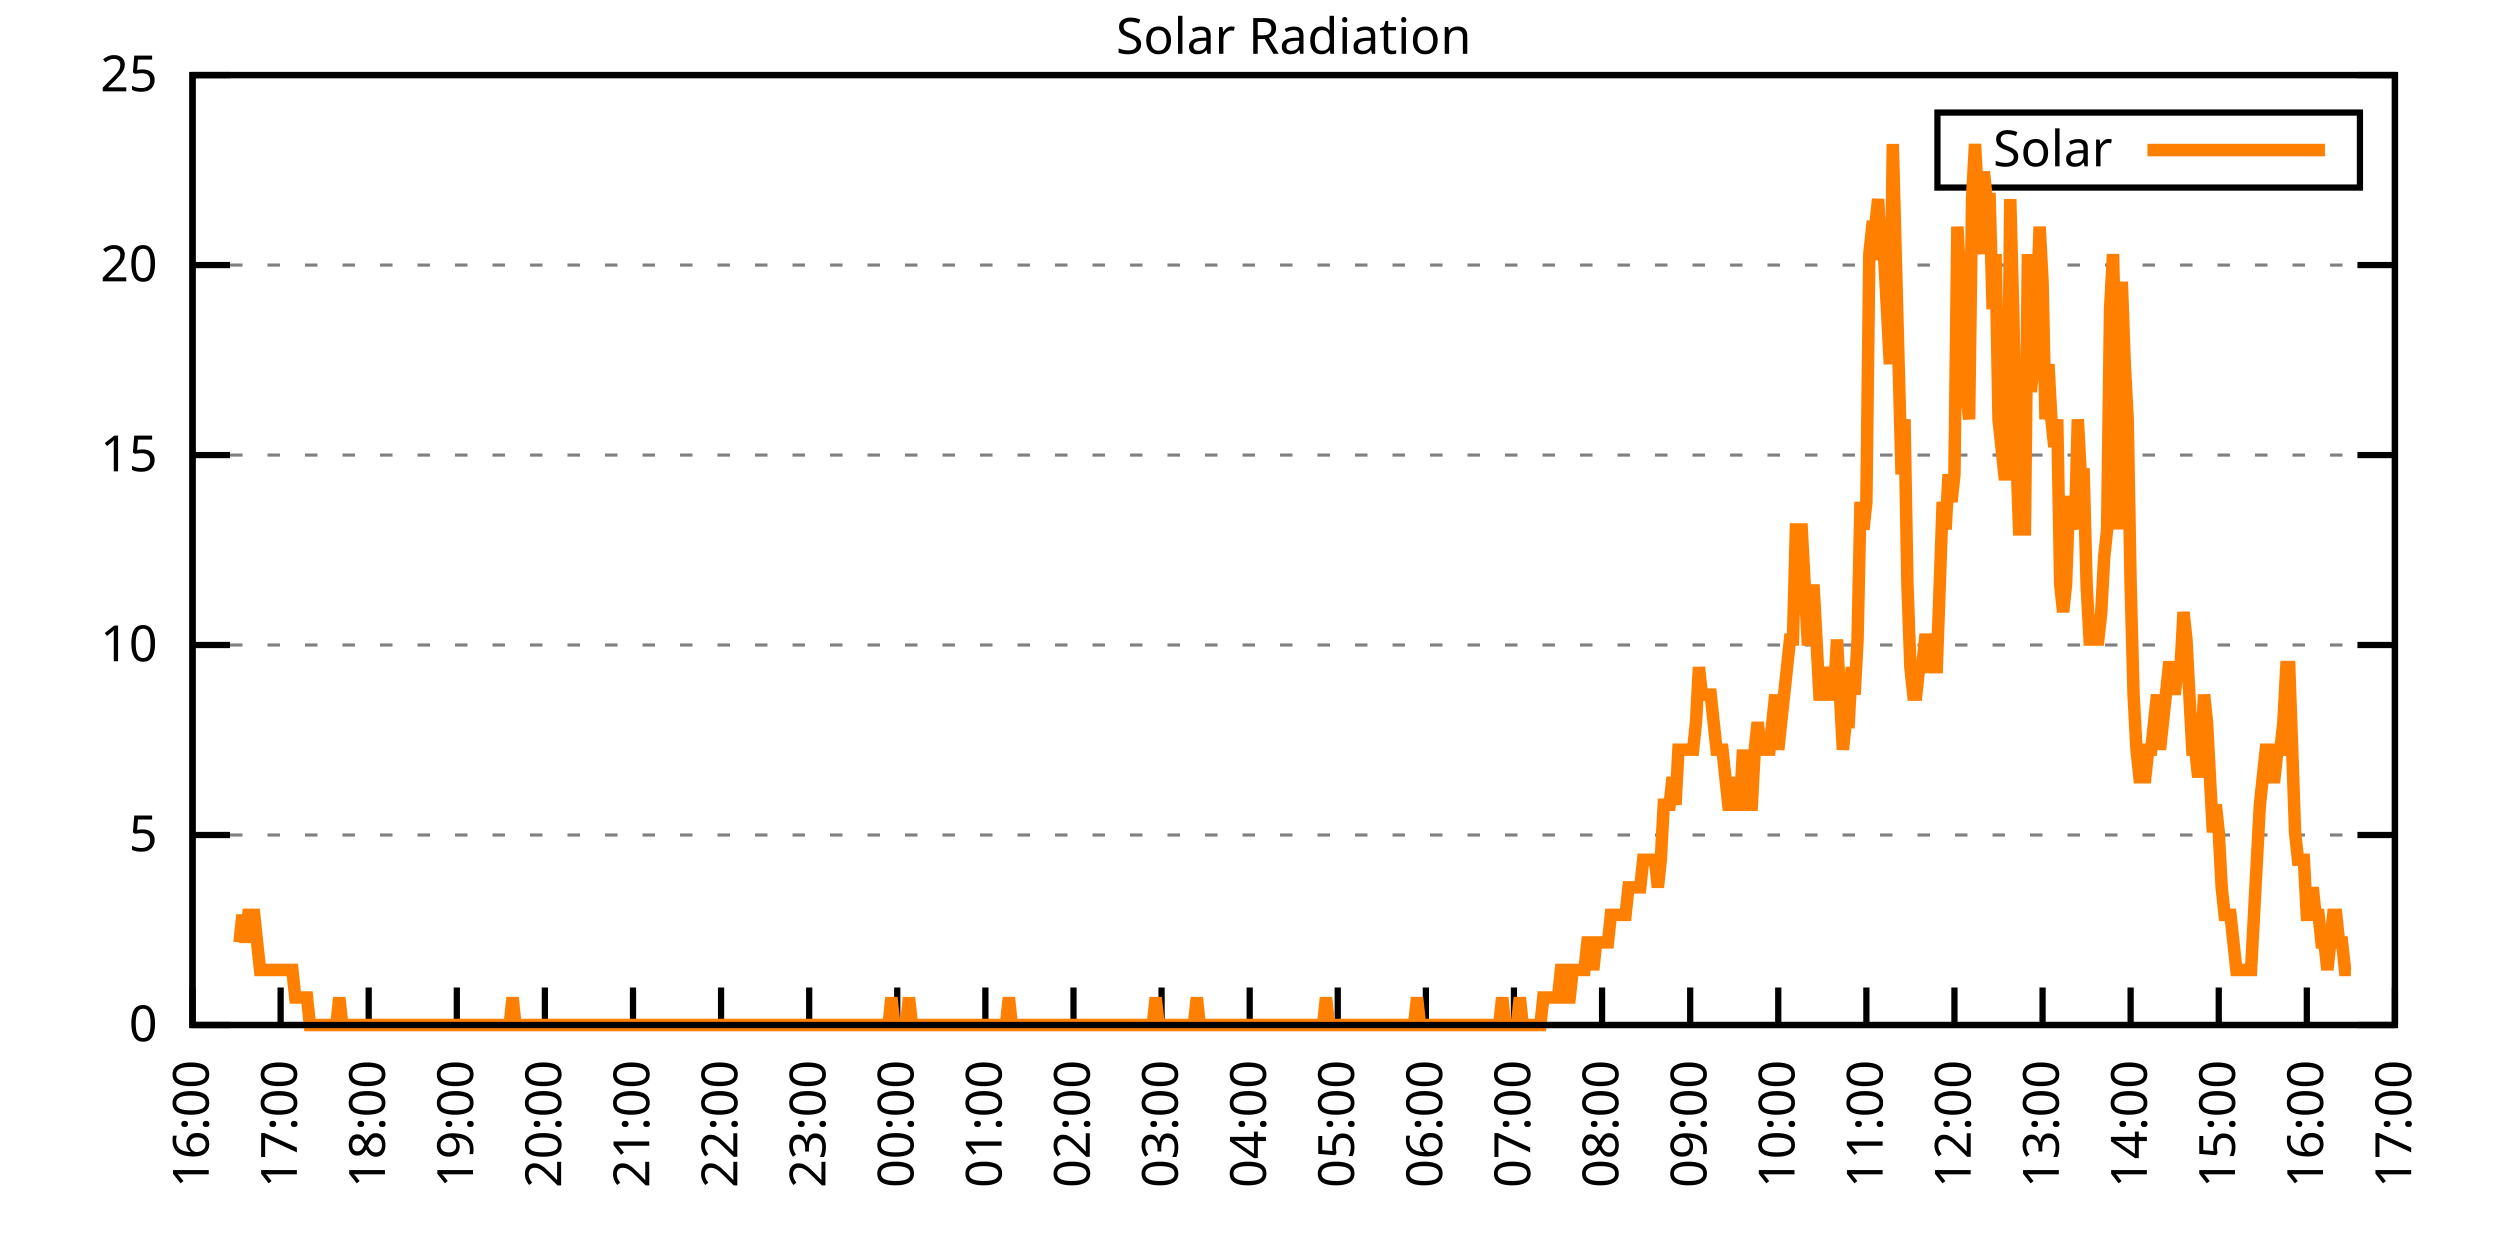
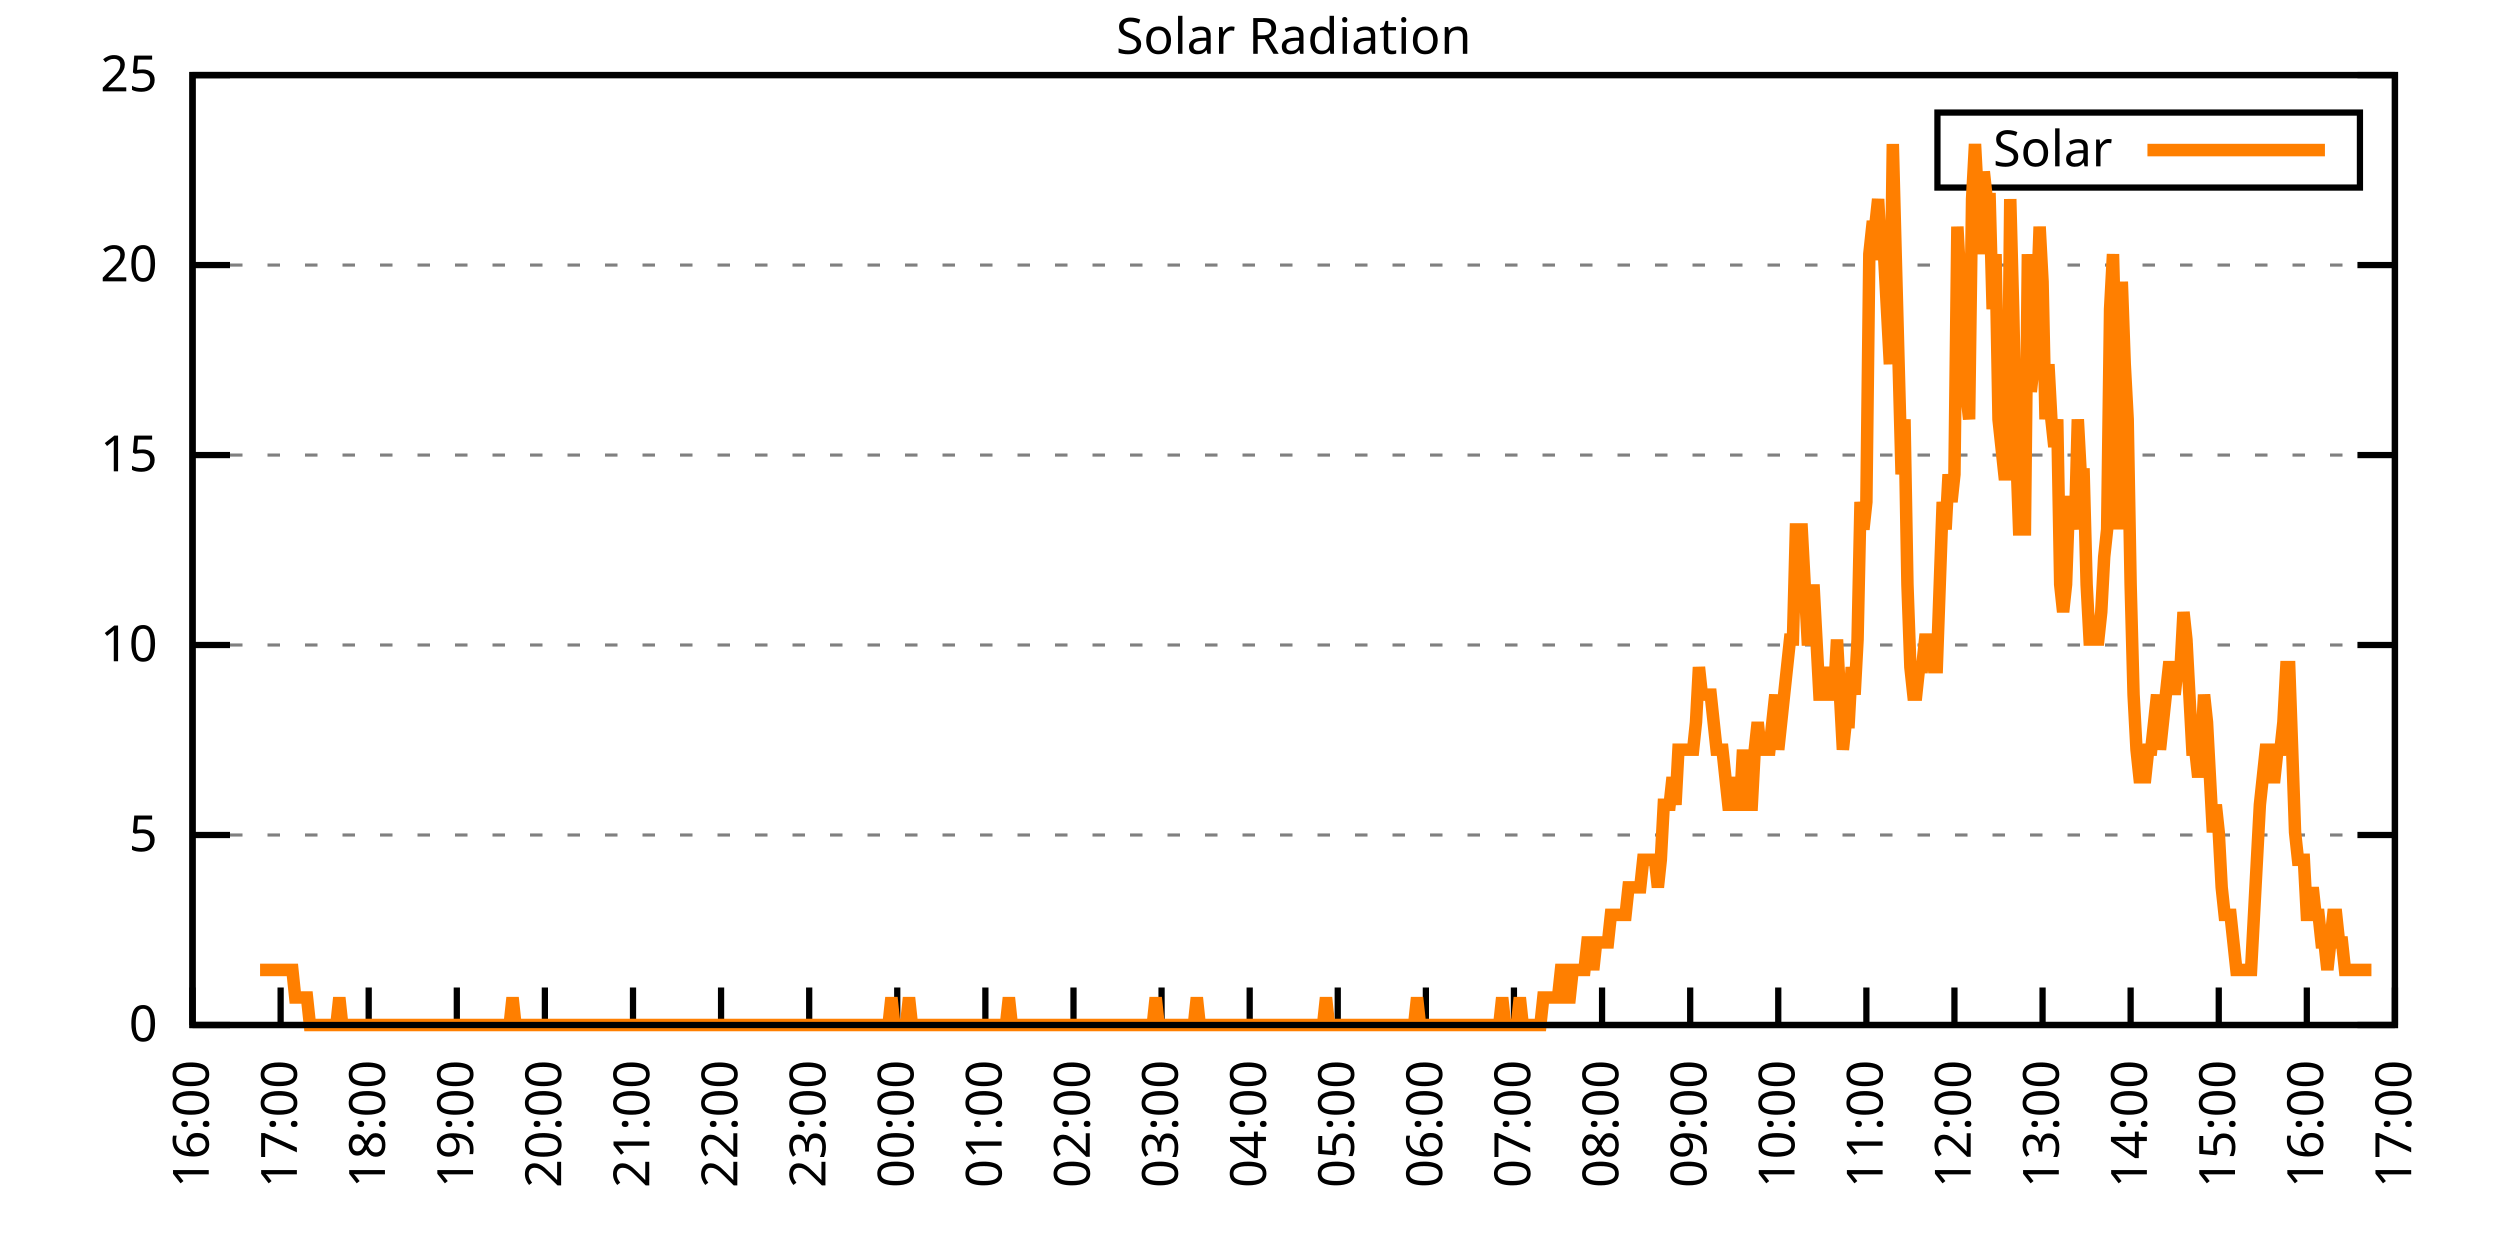
<svg xmlns="http://www.w3.org/2000/svg" xmlns:xlink="http://www.w3.org/1999/xlink" width="400" height="200" viewBox="0 0 400 200">
  <g id="gnuplot_canvas">
    <rect x="0" y="0" width="400" height="200" fill="none" />
    <defs>
      <circle id="gpDot" r="0.5" stroke-width="0.5" stroke="currentColor" />
      <path id="gpPt0" stroke-width="0.333" stroke="currentColor" d="M-1,0 h2 M0,-1 v2" />
      <path id="gpPt1" stroke-width="0.333" stroke="currentColor" d="M-1,-1 L1,1 M1,-1 L-1,1" />
      <path id="gpPt2" stroke-width="0.333" stroke="currentColor" d="M-1,0 L1,0 M0,-1 L0,1 M-1,-1 L1,1 M-1,1 L1,-1" />
      <rect id="gpPt3" stroke-width="0.333" stroke="currentColor" x="-1" y="-1" width="2" height="2" />
      <rect id="gpPt4" stroke-width="0.333" stroke="currentColor" fill="currentColor" x="-1" y="-1" width="2" height="2" />
      <circle id="gpPt5" stroke-width="0.333" stroke="currentColor" cx="0" cy="0" r="1" />
      <use xlink:href="#gpPt5" id="gpPt6" fill="currentColor" stroke="none" />
      <path id="gpPt7" stroke-width="0.333" stroke="currentColor" d="M0,-1.33 L-1.33,0.67 L1.33,0.67 z" />
      <use xlink:href="#gpPt7" id="gpPt8" fill="currentColor" stroke="none" />
      <use xlink:href="#gpPt7" id="gpPt9" stroke="currentColor" transform="rotate(180)" />
      <use xlink:href="#gpPt9" id="gpPt10" fill="currentColor" stroke="none" />
      <use xlink:href="#gpPt3" id="gpPt11" stroke="currentColor" transform="rotate(45)" />
      <use xlink:href="#gpPt11" id="gpPt12" fill="currentColor" stroke="none" />
      <path id="gpPt13" stroke-width="0.333" stroke="currentColor" d="M0,1.330 L1.265,0.411 L0.782,-1.067 L-0.782,-1.076 L-1.265,0.411 z" />
      <use xlink:href="#gpPt13" id="gpPt14" fill="currentColor" stroke="none" />
      <filter id="textbox" filterUnits="objectBoundingBox" x="0" y="0" height="1" width="1">
        <feFlood flood-color="white" flood-opacity="1" result="bgnd" />
        <feComposite in="SourceGraphic" in2="bgnd" operator="atop" />
      </filter>
      <filter id="greybox" filterUnits="objectBoundingBox" x="0" y="0" height="1" width="1">
        <feFlood flood-color="lightgrey" flood-opacity="1" result="grey" />
        <feComposite in="SourceGraphic" in2="grey" operator="atop" />
      </filter>
    </defs>
    <g fill="none" color="white" stroke="currentColor" stroke-width="1.00" stroke-linecap="butt" stroke-linejoin="miter">
</g>
    <g fill="none" color="black" stroke="currentColor" stroke-width="1.00" stroke-linecap="butt" stroke-linejoin="miter">
      <g stroke="none" shape-rendering="crispEdges">
        <polygon fill="rgb(255, 255, 255)" points="30.80,164.00 383.18,164.00 383.18,12.02 30.80,12.02 " />
      </g>
    </g>
    <g fill="none" color="black" stroke="currentColor" stroke-width="1.00" stroke-linecap="butt" stroke-linejoin="miter">
</g>
    <g fill="none" color="black" stroke="black" stroke-width="0.50" stroke-linecap="butt" stroke-linejoin="miter">
</g>
    <g fill="none" color="gray" stroke="currentColor" stroke-width="0.50" stroke-linecap="butt" stroke-linejoin="miter">
      <path stroke="gray" stroke-dasharray="2,4" class="gridline" d="M30.80,164.00 L383.19,164.00  " />
    </g>
    <g fill="none" color="gray" stroke="gray" stroke-width="1.00" stroke-linecap="butt" stroke-linejoin="miter">
</g>
    <g fill="none" color="black" stroke="currentColor" stroke-width="1.00" stroke-linecap="butt" stroke-linejoin="miter">
      <path stroke="black" d="M30.80,164.00 L36.80,164.00 M383.19,164.00 L377.19,164.00  " />
      <g transform="translate(25.20,166.60)" stroke="none" fill="black" font-family="Sans" font-size="8.00" text-anchor="end">
        <text>
          <tspan font-family="Sans"> 0</tspan>
        </text>
      </g>
    </g>
    <g fill="none" color="black" stroke="currentColor" stroke-width="1.00" stroke-linecap="butt" stroke-linejoin="miter">
</g>
    <g fill="none" color="black" stroke="black" stroke-width="0.50" stroke-linecap="butt" stroke-linejoin="miter">
</g>
    <g fill="none" color="gray" stroke="currentColor" stroke-width="0.50" stroke-linecap="butt" stroke-linejoin="miter">
      <path stroke="gray" stroke-dasharray="2,4" class="gridline" d="M30.80,133.60 L383.19,133.60  " />
    </g>
    <g fill="none" color="gray" stroke="gray" stroke-width="1.00" stroke-linecap="butt" stroke-linejoin="miter">
</g>
    <g fill="none" color="black" stroke="currentColor" stroke-width="1.00" stroke-linecap="butt" stroke-linejoin="miter">
      <path stroke="black" d="M30.80,133.60 L36.80,133.60 M383.19,133.60 L377.19,133.60  " />
      <g transform="translate(25.20,136.20)" stroke="none" fill="black" font-family="Sans" font-size="8.00" text-anchor="end">
        <text>
          <tspan font-family="Sans"> 5</tspan>
        </text>
      </g>
    </g>
    <g fill="none" color="black" stroke="currentColor" stroke-width="1.00" stroke-linecap="butt" stroke-linejoin="miter">
</g>
    <g fill="none" color="black" stroke="black" stroke-width="0.50" stroke-linecap="butt" stroke-linejoin="miter">
</g>
    <g fill="none" color="gray" stroke="currentColor" stroke-width="0.50" stroke-linecap="butt" stroke-linejoin="miter">
      <path stroke="gray" stroke-dasharray="2,4" class="gridline" d="M30.80,103.20 L383.19,103.20  " />
    </g>
    <g fill="none" color="gray" stroke="gray" stroke-width="1.00" stroke-linecap="butt" stroke-linejoin="miter">
</g>
    <g fill="none" color="black" stroke="currentColor" stroke-width="1.00" stroke-linecap="butt" stroke-linejoin="miter">
      <path stroke="black" d="M30.80,103.20 L36.80,103.20 M383.19,103.20 L377.19,103.20  " />
      <g transform="translate(25.20,105.80)" stroke="none" fill="black" font-family="Sans" font-size="8.00" text-anchor="end">
        <text>
          <tspan font-family="Sans"> 10</tspan>
        </text>
      </g>
    </g>
    <g fill="none" color="black" stroke="currentColor" stroke-width="1.00" stroke-linecap="butt" stroke-linejoin="miter">
</g>
    <g fill="none" color="black" stroke="black" stroke-width="0.50" stroke-linecap="butt" stroke-linejoin="miter">
</g>
    <g fill="none" color="gray" stroke="currentColor" stroke-width="0.50" stroke-linecap="butt" stroke-linejoin="miter">
      <path stroke="gray" stroke-dasharray="2,4" class="gridline" d="M30.80,72.81 L383.19,72.81  " />
    </g>
    <g fill="none" color="gray" stroke="gray" stroke-width="1.00" stroke-linecap="butt" stroke-linejoin="miter">
</g>
    <g fill="none" color="black" stroke="currentColor" stroke-width="1.00" stroke-linecap="butt" stroke-linejoin="miter">
      <path stroke="black" d="M30.80,72.81 L36.80,72.81 M383.19,72.81 L377.19,72.81  " />
      <g transform="translate(25.20,75.41)" stroke="none" fill="black" font-family="Sans" font-size="8.00" text-anchor="end">
        <text>
          <tspan font-family="Sans"> 15</tspan>
        </text>
      </g>
    </g>
    <g fill="none" color="black" stroke="currentColor" stroke-width="1.00" stroke-linecap="butt" stroke-linejoin="miter">
</g>
    <g fill="none" color="black" stroke="black" stroke-width="0.50" stroke-linecap="butt" stroke-linejoin="miter">
</g>
    <g fill="none" color="gray" stroke="currentColor" stroke-width="0.50" stroke-linecap="butt" stroke-linejoin="miter">
      <path stroke="gray" stroke-dasharray="2,4" class="gridline" d="M30.80,42.41 L383.19,42.41  " />
    </g>
    <g fill="none" color="gray" stroke="gray" stroke-width="1.00" stroke-linecap="butt" stroke-linejoin="miter">
</g>
    <g fill="none" color="black" stroke="currentColor" stroke-width="1.00" stroke-linecap="butt" stroke-linejoin="miter">
      <path stroke="black" d="M30.80,42.41 L36.80,42.41 M383.19,42.41 L377.19,42.41  " />
      <g transform="translate(25.20,45.01)" stroke="none" fill="black" font-family="Sans" font-size="8.00" text-anchor="end">
        <text>
          <tspan font-family="Sans"> 20</tspan>
        </text>
      </g>
    </g>
    <g fill="none" color="black" stroke="currentColor" stroke-width="1.00" stroke-linecap="butt" stroke-linejoin="miter">
</g>
    <g fill="none" color="black" stroke="black" stroke-width="0.50" stroke-linecap="butt" stroke-linejoin="miter">
</g>
    <g fill="none" color="gray" stroke="currentColor" stroke-width="0.50" stroke-linecap="butt" stroke-linejoin="miter">
      <path stroke="gray" stroke-dasharray="2,4" class="gridline" d="M30.80,12.01 L383.19,12.01  " />
    </g>
    <g fill="none" color="gray" stroke="gray" stroke-width="1.00" stroke-linecap="butt" stroke-linejoin="miter">
</g>
    <g fill="none" color="black" stroke="currentColor" stroke-width="1.00" stroke-linecap="butt" stroke-linejoin="miter">
      <path stroke="black" d="M30.80,12.01 L36.80,12.01 M383.19,12.01 L377.19,12.01  " />
      <g transform="translate(25.20,14.61)" stroke="none" fill="black" font-family="Sans" font-size="8.00" text-anchor="end">
        <text>
          <tspan font-family="Sans"> 25</tspan>
        </text>
      </g>
    </g>
    <g fill="none" color="black" stroke="currentColor" stroke-width="1.00" stroke-linecap="butt" stroke-linejoin="miter">
      <path stroke="black" d="M30.80,164.00 L30.80,158.00  " />
      <g transform="translate(33.40,169.60) rotate(270.00)" stroke="none" fill="black" font-family="Sans" font-size="8.00" text-anchor="end">
        <text>
          <tspan font-family="Sans">16:00</tspan>
        </text>
      </g>
    </g>
    <g fill="none" color="black" stroke="currentColor" stroke-width="1.00" stroke-linecap="butt" stroke-linejoin="miter">
      <path stroke="black" d="M44.90,164.00 L44.90,158.00  " />
      <g transform="translate(47.50,169.60) rotate(270.00)" stroke="none" fill="black" font-family="Sans" font-size="8.00" text-anchor="end">
        <text>
          <tspan font-family="Sans">17:00</tspan>
        </text>
      </g>
    </g>
    <g fill="none" color="black" stroke="currentColor" stroke-width="1.00" stroke-linecap="butt" stroke-linejoin="miter">
      <path stroke="black" d="M58.99,164.00 L58.99,158.00  " />
      <g transform="translate(61.59,169.60) rotate(270.00)" stroke="none" fill="black" font-family="Sans" font-size="8.00" text-anchor="end">
        <text>
          <tspan font-family="Sans">18:00</tspan>
        </text>
      </g>
    </g>
    <g fill="none" color="black" stroke="currentColor" stroke-width="1.00" stroke-linecap="butt" stroke-linejoin="miter">
      <path stroke="black" d="M73.09,164.00 L73.09,158.00  " />
      <g transform="translate(75.69,169.60) rotate(270.00)" stroke="none" fill="black" font-family="Sans" font-size="8.00" text-anchor="end">
        <text>
          <tspan font-family="Sans">19:00</tspan>
        </text>
      </g>
    </g>
    <g fill="none" color="black" stroke="currentColor" stroke-width="1.00" stroke-linecap="butt" stroke-linejoin="miter">
      <path stroke="black" d="M87.18,164.00 L87.18,158.00  " />
      <g transform="translate(89.78,169.60) rotate(270.00)" stroke="none" fill="black" font-family="Sans" font-size="8.00" text-anchor="end">
        <text>
          <tspan font-family="Sans">20:00</tspan>
        </text>
      </g>
    </g>
    <g fill="none" color="black" stroke="currentColor" stroke-width="1.00" stroke-linecap="butt" stroke-linejoin="miter">
      <path stroke="black" d="M101.28,164.00 L101.28,158.00  " />
      <g transform="translate(103.88,169.60) rotate(270.00)" stroke="none" fill="black" font-family="Sans" font-size="8.00" text-anchor="end">
        <text>
          <tspan font-family="Sans">21:00</tspan>
        </text>
      </g>
    </g>
    <g fill="none" color="black" stroke="currentColor" stroke-width="1.00" stroke-linecap="butt" stroke-linejoin="miter">
      <path stroke="black" d="M115.37,164.00 L115.37,158.00  " />
      <g transform="translate(117.97,169.60) rotate(270.00)" stroke="none" fill="black" font-family="Sans" font-size="8.00" text-anchor="end">
        <text>
          <tspan font-family="Sans">22:00</tspan>
        </text>
      </g>
    </g>
    <g fill="none" color="black" stroke="currentColor" stroke-width="1.00" stroke-linecap="butt" stroke-linejoin="miter">
      <path stroke="black" d="M129.47,164.00 L129.47,158.00  " />
      <g transform="translate(132.07,169.60) rotate(270.00)" stroke="none" fill="black" font-family="Sans" font-size="8.00" text-anchor="end">
        <text>
          <tspan font-family="Sans">23:00</tspan>
        </text>
      </g>
    </g>
    <g fill="none" color="black" stroke="currentColor" stroke-width="1.00" stroke-linecap="butt" stroke-linejoin="miter">
      <path stroke="black" d="M143.56,164.00 L143.56,158.00  " />
      <g transform="translate(146.16,169.60) rotate(270.00)" stroke="none" fill="black" font-family="Sans" font-size="8.00" text-anchor="end">
        <text>
          <tspan font-family="Sans">00:00</tspan>
        </text>
      </g>
    </g>
    <g fill="none" color="black" stroke="currentColor" stroke-width="1.00" stroke-linecap="butt" stroke-linejoin="miter">
      <path stroke="black" d="M157.66,164.00 L157.66,158.00  " />
      <g transform="translate(160.26,169.60) rotate(270.00)" stroke="none" fill="black" font-family="Sans" font-size="8.00" text-anchor="end">
        <text>
          <tspan font-family="Sans">01:00</tspan>
        </text>
      </g>
    </g>
    <g fill="none" color="black" stroke="currentColor" stroke-width="1.00" stroke-linecap="butt" stroke-linejoin="miter">
      <path stroke="black" d="M171.76,164.00 L171.76,158.00  " />
      <g transform="translate(174.36,169.60) rotate(270.00)" stroke="none" fill="black" font-family="Sans" font-size="8.00" text-anchor="end">
        <text>
          <tspan font-family="Sans">02:00</tspan>
        </text>
      </g>
    </g>
    <g fill="none" color="black" stroke="currentColor" stroke-width="1.00" stroke-linecap="butt" stroke-linejoin="miter">
      <path stroke="black" d="M185.85,164.00 L185.85,158.00  " />
      <g transform="translate(188.45,169.60) rotate(270.00)" stroke="none" fill="black" font-family="Sans" font-size="8.00" text-anchor="end">
        <text>
          <tspan font-family="Sans">03:00</tspan>
        </text>
      </g>
    </g>
    <g fill="none" color="black" stroke="currentColor" stroke-width="1.00" stroke-linecap="butt" stroke-linejoin="miter">
      <path stroke="black" d="M199.95,164.00 L199.95,158.00  " />
      <g transform="translate(202.55,169.60) rotate(270.00)" stroke="none" fill="black" font-family="Sans" font-size="8.00" text-anchor="end">
        <text>
          <tspan font-family="Sans">04:00</tspan>
        </text>
      </g>
    </g>
    <g fill="none" color="black" stroke="currentColor" stroke-width="1.00" stroke-linecap="butt" stroke-linejoin="miter">
      <path stroke="black" d="M214.04,164.00 L214.04,158.00  " />
      <g transform="translate(216.64,169.60) rotate(270.00)" stroke="none" fill="black" font-family="Sans" font-size="8.00" text-anchor="end">
        <text>
          <tspan font-family="Sans">05:00</tspan>
        </text>
      </g>
    </g>
    <g fill="none" color="black" stroke="currentColor" stroke-width="1.00" stroke-linecap="butt" stroke-linejoin="miter">
      <path stroke="black" d="M228.14,164.00 L228.14,158.00  " />
      <g transform="translate(230.74,169.60) rotate(270.00)" stroke="none" fill="black" font-family="Sans" font-size="8.00" text-anchor="end">
        <text>
          <tspan font-family="Sans">06:00</tspan>
        </text>
      </g>
    </g>
    <g fill="none" color="black" stroke="currentColor" stroke-width="1.00" stroke-linecap="butt" stroke-linejoin="miter">
      <path stroke="black" d="M242.23,164.00 L242.23,158.00  " />
      <g transform="translate(244.83,169.60) rotate(270.00)" stroke="none" fill="black" font-family="Sans" font-size="8.00" text-anchor="end">
        <text>
          <tspan font-family="Sans">07:00</tspan>
        </text>
      </g>
    </g>
    <g fill="none" color="black" stroke="currentColor" stroke-width="1.00" stroke-linecap="butt" stroke-linejoin="miter">
      <path stroke="black" d="M256.33,164.00 L256.33,158.00  " />
      <g transform="translate(258.93,169.60) rotate(270.00)" stroke="none" fill="black" font-family="Sans" font-size="8.00" text-anchor="end">
        <text>
          <tspan font-family="Sans">08:00</tspan>
        </text>
      </g>
    </g>
    <g fill="none" color="black" stroke="currentColor" stroke-width="1.00" stroke-linecap="butt" stroke-linejoin="miter">
      <path stroke="black" d="M270.43,164.00 L270.43,158.00  " />
      <g transform="translate(273.03,169.60) rotate(270.00)" stroke="none" fill="black" font-family="Sans" font-size="8.00" text-anchor="end">
        <text>
          <tspan font-family="Sans">09:00</tspan>
        </text>
      </g>
    </g>
    <g fill="none" color="black" stroke="currentColor" stroke-width="1.00" stroke-linecap="butt" stroke-linejoin="miter">
      <path stroke="black" d="M284.52,164.00 L284.52,158.00  " />
      <g transform="translate(287.12,169.60) rotate(270.00)" stroke="none" fill="black" font-family="Sans" font-size="8.00" text-anchor="end">
        <text>
          <tspan font-family="Sans">10:00</tspan>
        </text>
      </g>
    </g>
    <g fill="none" color="black" stroke="currentColor" stroke-width="1.00" stroke-linecap="butt" stroke-linejoin="miter">
      <path stroke="black" d="M298.62,164.00 L298.62,158.00  " />
      <g transform="translate(301.22,169.60) rotate(270.00)" stroke="none" fill="black" font-family="Sans" font-size="8.00" text-anchor="end">
        <text>
          <tspan font-family="Sans">11:00</tspan>
        </text>
      </g>
    </g>
    <g fill="none" color="black" stroke="currentColor" stroke-width="1.00" stroke-linecap="butt" stroke-linejoin="miter">
      <path stroke="black" d="M312.71,164.00 L312.71,158.00  " />
      <g transform="translate(315.31,169.60) rotate(270.00)" stroke="none" fill="black" font-family="Sans" font-size="8.00" text-anchor="end">
        <text>
          <tspan font-family="Sans">12:00</tspan>
        </text>
      </g>
    </g>
    <g fill="none" color="black" stroke="currentColor" stroke-width="1.00" stroke-linecap="butt" stroke-linejoin="miter">
      <path stroke="black" d="M326.81,164.00 L326.81,158.00  " />
      <g transform="translate(329.41,169.60) rotate(270.00)" stroke="none" fill="black" font-family="Sans" font-size="8.00" text-anchor="end">
        <text>
          <tspan font-family="Sans">13:00</tspan>
        </text>
      </g>
    </g>
    <g fill="none" color="black" stroke="currentColor" stroke-width="1.00" stroke-linecap="butt" stroke-linejoin="miter">
      <path stroke="black" d="M340.90,164.00 L340.90,158.00  " />
      <g transform="translate(343.50,169.60) rotate(270.00)" stroke="none" fill="black" font-family="Sans" font-size="8.00" text-anchor="end">
        <text>
          <tspan font-family="Sans">14:00</tspan>
        </text>
      </g>
    </g>
    <g fill="none" color="black" stroke="currentColor" stroke-width="1.00" stroke-linecap="butt" stroke-linejoin="miter">
      <path stroke="black" d="M355.00,164.00 L355.00,158.00  " />
      <g transform="translate(357.60,169.60) rotate(270.00)" stroke="none" fill="black" font-family="Sans" font-size="8.00" text-anchor="end">
        <text>
          <tspan font-family="Sans">15:00</tspan>
        </text>
      </g>
    </g>
    <g fill="none" color="black" stroke="currentColor" stroke-width="1.00" stroke-linecap="butt" stroke-linejoin="miter">
      <path stroke="black" d="M369.09,164.00 L369.09,158.00  " />
      <g transform="translate(371.69,169.60) rotate(270.00)" stroke="none" fill="black" font-family="Sans" font-size="8.00" text-anchor="end">
        <text>
          <tspan font-family="Sans">16:00</tspan>
        </text>
      </g>
    </g>
    <g fill="none" color="black" stroke="currentColor" stroke-width="1.00" stroke-linecap="butt" stroke-linejoin="miter">
      <path stroke="black" d="M383.19,164.00 L383.19,158.00  " />
      <g transform="translate(385.79,169.60) rotate(270.00)" stroke="none" fill="black" font-family="Sans" font-size="8.00" text-anchor="end">
        <text>
          <tspan font-family="Sans">17:00</tspan>
        </text>
      </g>
    </g>
    <g fill="none" color="black" stroke="currentColor" stroke-width="1.00" stroke-linecap="butt" stroke-linejoin="miter">
</g>
    <g fill="none" color="black" stroke="currentColor" stroke-width="1.00" stroke-linecap="butt" stroke-linejoin="miter">
      <path stroke="black" d="M30.80,12.01 L30.80,164.00 L383.19,164.00 L383.19,12.01 L30.80,12.01 Z  " />
    </g>
    <g fill="none" color="black" stroke="currentColor" stroke-width="1.00" stroke-linecap="butt" stroke-linejoin="miter">
</g>
    <g fill="none" color="black" stroke="currentColor" stroke-width="1.00" stroke-linecap="butt" stroke-linejoin="miter">
      <path stroke="black" d="M309.99,30.01 L309.99,18.01 L377.59,18.01 L377.59,30.01 L309.99,30.01 Z  " />
    </g>
    <g id="Solar_Radiation_plot_1">
      <g fill="none" color="white" stroke="black" stroke-width="2.00" stroke-linecap="butt" stroke-linejoin="miter">
</g>
      <g fill="none" color="black" stroke="currentColor" stroke-width="2.00" stroke-linecap="butt" stroke-linejoin="miter">
        <g transform="translate(337.99,26.61)" stroke="none" fill="black" font-family="Sans" font-size="8.00" text-anchor="end">
          <text>
            <tspan font-family="Sans">Solar</tspan>
          </text>
        </g>
      </g>
      <g fill="none" color="black" stroke="currentColor" stroke-width="2.00" stroke-linecap="butt" stroke-linejoin="miter">
-         <path stroke="rgb(255, 127,   0)" d="M343.59,24.01 L371.99,24.01 M38.32,150.79 L38.79,146.38 L39.26,150.79 L39.73,146.38 L40.20,146.38 L40.67,146.38   L41.14,150.79 L41.61,155.19 L42.08,155.19 L42.55,155.19 L43.02,155.19 L43.49,155.19 L43.96,155.19 L44.43,155.19   L44.90,155.19 L45.37,155.19 L45.84,155.19 L46.31,155.19 L46.78,155.19 L47.24,159.60 L47.71,159.60 L48.18,159.60   L48.65,159.60 L49.12,159.60 L49.59,164.00 L50.06,164.00 L50.53,164.00 L51.00,164.00 L51.47,164.00 L51.94,164.00   L52.41,164.00 L52.88,164.00 L53.35,164.00 L53.82,164.00 L54.29,159.60 L54.76,164.00 L55.23,164.00 L55.70,164.00   L56.17,164.00 L56.64,164.00 L57.11,164.00 L57.58,164.00 L58.05,164.00 L58.52,164.00 L58.99,164.00 L59.46,164.00   L59.93,164.00 L60.40,164.00 L60.87,164.00 L61.34,164.00 L61.81,164.00 L62.28,164.00 L62.75,164.00 L63.22,164.00   L63.69,164.00 L64.16,164.00 L64.63,164.00 L65.10,164.00 L65.57,164.00 L66.04,164.00 L66.51,164.00 L66.98,164.00   L67.45,164.00 L67.92,164.00 L68.39,164.00 L68.86,164.00 L69.33,164.00 L69.80,164.00 L70.27,164.00 L70.74,164.00   L71.21,164.00 L71.68,164.00 L72.15,164.00 L72.62,164.00 L73.09,164.00 L73.56,164.00 L74.03,164.00 L74.50,164.00   L74.97,164.00 L75.44,164.00 L75.91,164.00 L76.38,164.00 L76.85,164.00 L77.32,164.00 L77.79,164.00 L78.26,164.00   L78.73,164.00 L79.19,164.00 L79.66,164.00 L80.13,164.00 L80.60,164.00 L81.07,164.00 L81.54,164.00 L82.01,159.60   L82.48,164.00 L82.95,164.00 L83.42,164.00 L83.89,164.00 L84.36,164.00 L84.83,164.00 L85.30,164.00 L85.77,164.00   L86.24,164.00 L86.71,164.00 L87.18,164.00 L87.65,164.00 L88.12,164.00 L88.59,164.00 L89.06,164.00 L89.53,164.00   L90.00,164.00 L90.47,164.00 L90.94,164.00 L91.41,164.00 L91.88,164.00 L92.35,164.00 L92.82,164.00 L93.29,164.00   L93.76,164.00 L94.23,164.00 L94.70,164.00 L95.17,164.00 L95.64,164.00 L96.11,164.00 L96.58,164.00 L97.05,164.00   L97.52,164.00 L97.99,164.00 L98.46,164.00 L98.93,164.00 L99.40,164.00 L99.87,164.00 L100.34,164.00 L100.81,164.00   L101.28,164.00 L101.75,164.00 L102.22,164.00 L102.69,164.00 L103.16,164.00 L103.63,164.00 L104.10,164.00 L104.57,164.00   L105.04,164.00 L105.51,164.00 L105.98,164.00 L106.45,164.00 L106.92,164.00 L107.39,164.00 L107.86,164.00 L108.33,164.00   L108.80,164.00 L109.27,164.00 L109.74,164.00 L110.21,164.00 L110.68,164.00 L111.14,164.00 L111.61,164.00 L112.08,164.00   L112.55,164.00 L113.02,164.00 L113.49,164.00 L113.96,164.00 L114.43,164.00 L114.90,164.00 L115.37,164.00 L115.84,164.00   L116.31,164.00 L116.78,164.00 L117.25,164.00 L117.72,164.00 L118.19,164.00 L118.66,164.00 L119.13,164.00 L119.60,164.00   L120.07,164.00 L120.54,164.00 L121.01,164.00 L121.48,164.00 L121.95,164.00 L122.42,164.00 L122.89,164.00 L123.36,164.00   L123.83,164.00 L124.30,164.00 L124.77,164.00 L125.24,164.00 L125.71,164.00 L126.18,164.00 L126.65,164.00 L127.12,164.00   L127.59,164.00 L128.06,164.00 L128.53,164.00 L129.00,164.00 L129.47,164.00 L129.94,164.00 L130.41,164.00 L130.88,164.00   L131.35,164.00 L131.82,164.00 L132.29,164.00 L132.76,164.00 L133.23,164.00 L133.70,164.00 L134.17,164.00 L134.64,164.00   L135.11,164.00 L135.58,164.00 L136.05,164.00 L136.52,164.00 L136.99,164.00 L137.46,164.00 L137.93,164.00 L138.40,164.00   L138.87,164.00 L139.34,164.00 L139.81,164.00 L140.28,164.00 L140.75,164.00 L141.22,164.00 L141.69,164.00 L142.16,164.00   L142.63,159.60 L143.09,164.00 L143.56,164.00 L144.03,164.00 L144.50,164.00 L144.97,164.00 L145.44,159.60 L145.91,164.00   L146.38,164.00 L146.85,164.00 L147.32,164.00 L147.79,164.00 L148.26,164.00 L148.73,164.00 L149.20,164.00 L149.67,164.00   L150.14,164.00 L150.61,164.00 L151.08,164.00 L151.55,164.00 L152.02,164.00 L152.49,164.00 L152.96,164.00 L153.43,164.00   L153.90,164.00 L154.37,164.00 L154.84,164.00 L155.31,164.00 L155.78,164.00 L156.25,164.00 L156.72,164.00 L157.19,164.00   L157.66,164.00 L158.13,164.00 L158.60,164.00 L159.07,164.00 L159.54,164.00 L160.01,164.00 L160.48,164.00 L160.95,164.00   L161.42,159.60 L161.89,164.00 L162.36,164.00 L162.83,164.00 L163.30,164.00 L163.77,164.00 L164.24,164.00 L164.71,164.00   L165.18,164.00 L165.65,164.00 L166.12,164.00 L166.59,164.00 L167.06,164.00 L167.53,164.00 L168.00,164.00 L168.47,164.00   L168.94,164.00 L169.41,164.00 L169.88,164.00 L170.35,164.00 L170.82,164.00 L171.29,164.00 L171.76,164.00 L172.23,164.00   L172.70,164.00 L173.17,164.00 L173.64,164.00 L174.11,164.00 L174.58,164.00 L175.04,164.00 L175.51,164.00 L175.98,164.00   L176.45,164.00 L176.92,164.00 L177.39,164.00 L177.86,164.00 L178.33,164.00 L178.80,164.00 L179.27,164.00 L179.74,164.00   L180.21,164.00 L180.68,164.00 L181.15,164.00 L181.62,164.00 L182.09,164.00 L182.56,164.00 L183.03,164.00 L183.50,164.00   L183.97,164.00 L184.44,164.00 L184.91,159.60 L185.38,164.00 L185.85,164.00 L186.32,164.00 L186.79,164.00 L187.26,164.00   L187.73,164.00 L188.20,164.00 L188.67,164.00 L189.14,164.00 L189.61,164.00 L190.08,164.00 L190.55,164.00 L191.02,164.00   L191.49,159.60 L191.96,164.00 L192.43,164.00 L192.90,164.00 L193.37,164.00 L193.84,164.00 L194.31,164.00 L194.78,164.00   L195.25,164.00 L195.72,164.00 L196.19,164.00 L196.66,164.00 L197.13,164.00 L197.60,164.00 L198.07,164.00 L198.54,164.00   L199.01,164.00 L199.48,164.00 L199.95,164.00 L200.42,164.00 L200.89,164.00 L201.36,164.00 L201.83,164.00 L202.30,164.00   L202.77,164.00 L203.24,164.00 L203.71,164.00 L204.18,164.00 L204.65,164.00 L205.12,164.00 L205.59,164.00 L206.06,164.00   L206.53,164.00 L207.00,164.00 L207.46,164.00 L207.93,164.00 L208.40,164.00 L208.87,164.00 L209.34,164.00 L209.81,164.00   L210.28,164.00 L210.75,164.00 L211.22,164.00 L211.69,164.00 L212.16,159.60 L212.63,164.00 L213.10,164.00 L213.57,164.00   L214.04,164.00 L214.51,164.00 L214.98,164.00 L215.45,164.00 L215.92,164.00 L216.39,164.00 L216.86,164.00 L217.33,164.00   L217.80,164.00 L218.27,164.00 L218.74,164.00 L219.21,164.00 L219.68,164.00 L220.15,164.00 L220.62,164.00 L221.09,164.00   L221.56,164.00 L222.03,164.00 L222.50,164.00 L222.97,164.00 L223.44,164.00 L223.91,164.00 L224.38,164.00 L224.85,164.00   L225.32,164.00 L225.79,164.00 L226.26,164.00 L226.73,159.60 L227.20,164.00 L227.67,164.00 L228.14,164.00 L228.61,164.00   L229.08,164.00 L229.55,164.00 L230.02,164.00 L230.49,164.00 L230.96,164.00 L231.43,164.00 L231.90,164.00 L232.37,164.00   L232.84,164.00 L233.31,164.00 L233.78,164.00 L234.25,164.00 L234.72,164.00 L235.19,164.00 L235.66,164.00 L236.13,164.00   L236.60,164.00 L237.07,164.00 L237.54,164.00 L238.01,164.00 L238.48,164.00 L238.95,164.00 L239.41,164.00 L239.88,164.00   L240.35,159.60 L240.82,164.00 L241.29,164.00 L241.76,164.00 L242.23,164.00 L242.70,164.00 L243.17,159.60 L243.64,164.00   L244.11,164.00 L244.58,164.00 L245.05,164.00 L245.52,164.00 L245.99,164.00 L246.46,164.00 L246.93,159.60 L247.40,159.60   L247.87,159.60 L248.34,159.60 L248.81,159.60 L249.28,159.60 L249.75,155.19 L250.22,155.19 L250.69,159.60 L251.16,159.60   L251.63,155.19 L252.10,155.19 L252.57,155.19 L253.04,155.19 L253.51,155.19 L253.98,150.79 L254.45,150.79 L254.92,155.19   L255.39,150.79 L255.86,150.79 L256.33,150.79 L256.80,150.79 L257.27,150.79 L257.74,146.38 L258.21,146.38 L258.68,146.38   L259.15,146.38 L259.62,146.38 L260.09,146.38 L260.56,141.98 L261.03,141.98 L261.50,141.98 L261.97,141.98 L262.44,141.98   L262.91,137.57 L263.38,137.57 L263.85,137.57 L264.32,137.57 L264.79,137.57 L265.26,141.98 L265.73,137.57 L266.20,128.76   L266.67,128.76 L267.14,128.76 L267.61,124.36 L268.08,128.76 L268.55,119.95 L269.02,119.95 L269.49,119.95 L269.96,119.95   L270.43,119.95 L270.90,119.95 L271.36,115.55 L271.83,106.74 L272.30,111.14 L272.77,111.14 L273.24,111.14 L273.71,111.14   L274.18,115.55 L274.65,119.95 L275.12,119.95 L275.59,119.95 L276.06,124.36 L276.53,128.76 L277.00,128.76 L277.47,124.36   L277.94,128.76 L278.41,128.76 L278.88,119.95 L279.35,128.76 L279.82,128.76 L280.29,128.76 L280.76,119.95 L281.23,115.55   L281.70,119.95 L282.17,119.95 L282.64,119.95 L283.11,119.95 L283.58,115.55 L284.05,111.14 L284.52,119.95 L284.99,115.55   L285.46,111.14 L285.93,106.74 L286.40,102.33 L286.87,102.33 L287.34,84.71 L287.81,84.71 L288.28,84.71 L288.75,93.52   L289.22,102.33 L289.69,102.33 L290.16,93.52 L290.63,102.33 L291.10,111.14 L291.57,111.14 L292.04,111.14 L292.51,106.74   L292.98,111.14 L293.45,111.14 L293.92,102.33 L294.39,111.14 L294.86,119.95 L295.33,115.55 L295.80,115.55 L296.27,106.74   L296.74,111.14 L297.21,102.33 L297.68,80.31 L298.15,84.71 L298.62,80.31 L299.09,40.66 L299.56,36.26 L300.03,36.26   L300.50,31.85 L300.97,40.66 L301.44,40.66 L301.91,49.47 L302.38,58.28 L302.85,23.04 L303.31,40.66 L303.78,58.28   L304.25,75.90 L304.72,67.09 L305.19,93.52 L305.66,106.74 L306.13,111.14 L306.60,111.14 L307.07,106.74 L307.54,106.74   L308.01,102.33 L308.48,102.33 L308.95,102.33 L309.42,106.74 L309.89,106.74 L310.36,93.52 L310.83,80.31 L311.30,84.71   L311.77,75.90 L312.24,80.31 L312.71,75.90 L313.18,36.26 L313.65,45.07 L314.12,49.47 L314.59,62.69 L315.06,67.09   L315.53,31.85 L316.00,23.04 L316.47,31.85 L316.94,40.66 L317.41,27.45 L317.88,31.85 L318.35,31.85 L318.82,49.47   L319.29,40.66 L319.76,67.09 L320.23,71.50 L320.70,75.90 L321.17,75.90 L321.64,31.85 L322.11,49.47 L322.58,71.50   L323.05,84.71 L323.52,84.71 L323.99,84.71 L324.46,40.66 L324.93,62.69 L325.40,58.28 L325.87,49.47 L326.34,36.26   L326.81,45.07 L327.28,67.09 L327.75,58.28 L328.22,67.09 L328.69,71.50 L329.16,67.09 L329.63,93.52 L330.10,97.93   L330.57,93.52 L331.04,80.31 L331.51,80.31 L331.98,84.71 L332.45,67.09 L332.92,75.90 L333.39,75.90 L333.86,93.52   L334.33,102.33 L334.80,102.33 L335.26,102.33 L335.73,102.33 L336.20,97.93 L336.67,89.12 L337.14,84.71 L337.61,49.47   L338.08,40.66 L338.55,58.28 L339.02,84.71 L339.49,45.07 L339.96,58.28 L340.43,67.09 L340.90,93.52 L341.37,111.14   L341.84,119.95 L342.31,124.36 L342.78,124.36 L343.25,124.36 L343.72,119.95 L344.19,119.95 L344.66,115.55 L345.13,111.14   L345.60,119.95 L346.07,115.55 L346.54,111.14 L347.01,106.74 L347.48,106.74 L347.95,111.14 L348.42,106.74 L348.89,106.74   L349.36,97.93 L349.83,102.33 L350.30,111.14 L350.77,119.95 L351.24,119.95 L351.71,124.36 L352.18,119.95 L352.65,111.14   L353.12,115.55 L353.59,124.36 L354.06,133.17 L354.53,128.76 L355.00,133.17 L355.47,141.98 L355.94,146.38 L356.41,146.38   L356.88,146.38 L357.35,150.79 L357.82,155.19 L358.29,155.19 L358.76,155.19 L359.23,155.19 L359.70,155.19 L360.17,155.19   L360.64,146.38 L361.11,137.57 L361.58,128.76 L362.05,124.36 L362.52,119.95 L362.99,119.95 L363.46,124.36 L363.93,124.36   L364.40,119.95 L364.87,119.95 L365.34,115.55 L365.81,106.74 L366.28,106.74 L366.75,119.95 L367.21,133.17 L367.68,137.57   L368.15,137.57 L368.62,137.57 L369.09,146.38 L369.56,146.38 L370.03,141.98 L370.50,146.38 L370.97,146.38 L371.44,150.79   L371.91,150.79 L372.38,155.19 L372.85,150.79 L373.32,146.38 L373.79,146.38 L374.26,150.79 L374.73,150.79 L375.20,155.19   L375.67,155.19 L376.14,155.19  " />
+         <path stroke="rgb(255, 127,   0)" d="M343.59,24.01 L371.99,24.01 M41.61,155.19 L42.08,155.19 L42.55,155.19 L43.02,155.19 L43.49,155.19 L43.96,155.19   L44.43,155.19 L44.90,155.19 L45.37,155.19 L45.84,155.19 L46.31,155.19 L46.78,155.19 L47.24,159.60 L47.71,159.60   L48.18,159.60 L48.65,159.60 L49.12,159.60 L49.59,164.00 L50.06,164.00 L50.53,164.00 L51.00,164.00 L51.47,164.00   L51.94,164.00 L52.41,164.00 L52.88,164.00 L53.35,164.00 L53.82,164.00 L54.29,159.60 L54.76,164.00 L55.23,164.00   L55.70,164.00 L56.17,164.00 L56.64,164.00 L57.11,164.00 L57.58,164.00 L58.05,164.00 L58.52,164.00 L58.99,164.00   L59.46,164.00 L59.93,164.00 L60.40,164.00 L60.87,164.00 L61.34,164.00 L61.81,164.00 L62.28,164.00 L62.75,164.00   L63.22,164.00 L63.69,164.00 L64.16,164.00 L64.63,164.00 L65.10,164.00 L65.57,164.00 L66.04,164.00 L66.51,164.00   L66.98,164.00 L67.45,164.00 L67.92,164.00 L68.39,164.00 L68.86,164.00 L69.33,164.00 L69.80,164.00 L70.27,164.00   L70.74,164.00 L71.21,164.00 L71.68,164.00 L72.15,164.00 L72.62,164.00 L73.09,164.00 L73.56,164.00 L74.03,164.00   L74.50,164.00 L74.97,164.00 L75.44,164.00 L75.91,164.00 L76.38,164.00 L76.85,164.00 L77.32,164.00 L77.79,164.00   L78.26,164.00 L78.73,164.00 L79.19,164.00 L79.66,164.00 L80.13,164.00 L80.60,164.00 L81.07,164.00 L81.54,164.00   L82.01,159.60 L82.48,164.00 L82.95,164.00 L83.42,164.00 L83.89,164.00 L84.36,164.00 L84.83,164.00 L85.30,164.00   L85.77,164.00 L86.24,164.00 L86.71,164.00 L87.18,164.00 L87.65,164.00 L88.12,164.00 L88.59,164.00 L89.06,164.00   L89.53,164.00 L90.00,164.00 L90.47,164.00 L90.94,164.00 L91.41,164.00 L91.88,164.00 L92.35,164.00 L92.82,164.00   L93.29,164.00 L93.76,164.00 L94.23,164.00 L94.70,164.00 L95.17,164.00 L95.64,164.00 L96.11,164.00 L96.58,164.00   L97.05,164.00 L97.52,164.00 L97.99,164.00 L98.46,164.00 L98.93,164.00 L99.40,164.00 L99.87,164.00 L100.34,164.00   L100.81,164.00 L101.28,164.00 L101.75,164.00 L102.22,164.00 L102.69,164.00 L103.16,164.00 L103.63,164.00 L104.10,164.00   L104.57,164.00 L105.04,164.00 L105.51,164.00 L105.98,164.00 L106.45,164.00 L106.92,164.00 L107.39,164.00 L107.86,164.00   L108.33,164.00 L108.80,164.00 L109.27,164.00 L109.74,164.00 L110.21,164.00 L110.68,164.00 L111.14,164.00 L111.61,164.00   L112.08,164.00 L112.55,164.00 L113.02,164.00 L113.49,164.00 L113.96,164.00 L114.43,164.00 L114.90,164.00 L115.37,164.00   L115.84,164.00 L116.31,164.00 L116.78,164.00 L117.25,164.00 L117.72,164.00 L118.19,164.00 L118.66,164.00 L119.13,164.00   L119.60,164.00 L120.07,164.00 L120.54,164.00 L121.01,164.00 L121.48,164.00 L121.95,164.00 L122.42,164.00 L122.89,164.00   L123.36,164.00 L123.83,164.00 L124.30,164.00 L124.77,164.00 L125.24,164.00 L125.71,164.00 L126.18,164.00 L126.65,164.00   L127.12,164.00 L127.59,164.00 L128.06,164.00 L128.53,164.00 L129.00,164.00 L129.47,164.00 L129.94,164.00 L130.41,164.00   L130.88,164.00 L131.35,164.00 L131.82,164.00 L132.29,164.00 L132.76,164.00 L133.23,164.00 L133.70,164.00 L134.17,164.00   L134.64,164.00 L135.11,164.00 L135.58,164.00 L136.05,164.00 L136.52,164.00 L136.99,164.00 L137.46,164.00 L137.93,164.00   L138.40,164.00 L138.87,164.00 L139.34,164.00 L139.81,164.00 L140.28,164.00 L140.75,164.00 L141.22,164.00 L141.69,164.00   L142.16,164.00 L142.63,159.60 L143.09,164.00 L143.56,164.00 L144.03,164.00 L144.50,164.00 L144.97,164.00 L145.44,159.60   L145.91,164.00 L146.38,164.00 L146.85,164.00 L147.32,164.00 L147.79,164.00 L148.26,164.00 L148.73,164.00 L149.20,164.00   L149.67,164.00 L150.14,164.00 L150.61,164.00 L151.08,164.00 L151.55,164.00 L152.02,164.00 L152.49,164.00 L152.96,164.00   L153.43,164.00 L153.90,164.00 L154.37,164.00 L154.84,164.00 L155.31,164.00 L155.78,164.00 L156.25,164.00 L156.72,164.00   L157.19,164.00 L157.66,164.00 L158.13,164.00 L158.60,164.00 L159.07,164.00 L159.54,164.00 L160.01,164.00 L160.48,164.00   L160.95,164.00 L161.42,159.60 L161.89,164.00 L162.36,164.00 L162.83,164.00 L163.30,164.00 L163.77,164.00 L164.24,164.00   L164.71,164.00 L165.18,164.00 L165.65,164.00 L166.12,164.00 L166.59,164.00 L167.06,164.00 L167.53,164.00 L168.00,164.00   L168.47,164.00 L168.94,164.00 L169.41,164.00 L169.88,164.00 L170.35,164.00 L170.82,164.00 L171.29,164.00 L171.76,164.00   L172.23,164.00 L172.70,164.00 L173.17,164.00 L173.64,164.00 L174.11,164.00 L174.58,164.00 L175.04,164.00 L175.51,164.00   L175.98,164.00 L176.45,164.00 L176.92,164.00 L177.39,164.00 L177.86,164.00 L178.33,164.00 L178.80,164.00 L179.27,164.00   L179.74,164.00 L180.21,164.00 L180.68,164.00 L181.15,164.00 L181.62,164.00 L182.09,164.00 L182.56,164.00 L183.03,164.00   L183.50,164.00 L183.97,164.00 L184.44,164.00 L184.91,159.60 L185.38,164.00 L185.85,164.00 L186.32,164.00 L186.79,164.00   L187.26,164.00 L187.73,164.00 L188.20,164.00 L188.67,164.00 L189.14,164.00 L189.61,164.00 L190.08,164.00 L190.55,164.00   L191.02,164.00 L191.49,159.60 L191.96,164.00 L192.43,164.00 L192.90,164.00 L193.37,164.00 L193.84,164.00 L194.31,164.00   L194.78,164.00 L195.25,164.00 L195.72,164.00 L196.19,164.00 L196.66,164.00 L197.13,164.00 L197.60,164.00 L198.07,164.00   L198.54,164.00 L199.01,164.00 L199.48,164.00 L199.95,164.00 L200.42,164.00 L200.89,164.00 L201.36,164.00 L201.83,164.00   L202.30,164.00 L202.77,164.00 L203.24,164.00 L203.71,164.00 L204.18,164.00 L204.65,164.00 L205.12,164.00 L205.59,164.00   L206.06,164.00 L206.53,164.00 L207.00,164.00 L207.46,164.00 L207.93,164.00 L208.40,164.00 L208.87,164.00 L209.34,164.00   L209.81,164.00 L210.28,164.00 L210.75,164.00 L211.22,164.00 L211.69,164.00 L212.16,159.60 L212.63,164.00 L213.10,164.00   L213.57,164.00 L214.04,164.00 L214.51,164.00 L214.98,164.00 L215.45,164.00 L215.92,164.00 L216.39,164.00 L216.86,164.00   L217.33,164.00 L217.80,164.00 L218.27,164.00 L218.74,164.00 L219.21,164.00 L219.68,164.00 L220.15,164.00 L220.62,164.00   L221.09,164.00 L221.56,164.00 L222.03,164.00 L222.50,164.00 L222.97,164.00 L223.44,164.00 L223.91,164.00 L224.38,164.00   L224.85,164.00 L225.32,164.00 L225.79,164.00 L226.26,164.00 L226.73,159.60 L227.20,164.00 L227.67,164.00 L228.14,164.00   L228.61,164.00 L229.08,164.00 L229.55,164.00 L230.02,164.00 L230.49,164.00 L230.96,164.00 L231.43,164.00 L231.90,164.00   L232.37,164.00 L232.84,164.00 L233.31,164.00 L233.78,164.00 L234.25,164.00 L234.72,164.00 L235.19,164.00 L235.66,164.00   L236.13,164.00 L236.60,164.00 L237.07,164.00 L237.54,164.00 L238.01,164.00 L238.48,164.00 L238.95,164.00 L239.41,164.00   L239.88,164.00 L240.35,159.60 L240.82,164.00 L241.29,164.00 L241.76,164.00 L242.23,164.00 L242.70,164.00 L243.17,159.60   L243.64,164.00 L244.11,164.00 L244.58,164.00 L245.05,164.00 L245.52,164.00 L245.99,164.00 L246.46,164.00 L246.93,159.60   L247.40,159.60 L247.87,159.60 L248.34,159.60 L248.81,159.60 L249.28,159.60 L249.75,155.19 L250.22,155.19 L250.69,159.60   L251.16,159.60 L251.63,155.19 L252.10,155.19 L252.57,155.19 L253.04,155.19 L253.51,155.19 L253.98,150.79 L254.45,150.79   L254.92,155.19 L255.39,150.79 L255.86,150.79 L256.33,150.79 L256.80,150.79 L257.27,150.79 L257.74,146.38 L258.21,146.38   L258.68,146.38 L259.15,146.38 L259.62,146.38 L260.09,146.38 L260.56,141.98 L261.03,141.98 L261.50,141.98 L261.97,141.98   L262.44,141.98 L262.91,137.57 L263.38,137.57 L263.85,137.57 L264.32,137.57 L264.79,137.57 L265.26,141.98 L265.73,137.57   L266.20,128.76 L266.67,128.76 L267.14,128.76 L267.61,124.36 L268.08,128.76 L268.55,119.95 L269.02,119.95 L269.49,119.95   L269.96,119.95 L270.43,119.95 L270.90,119.95 L271.36,115.55 L271.83,106.74 L272.30,111.14 L272.77,111.14 L273.24,111.14   L273.71,111.14 L274.18,115.55 L274.65,119.95 L275.12,119.95 L275.59,119.95 L276.06,124.36 L276.53,128.76 L277.00,128.76   L277.47,124.36 L277.94,128.76 L278.41,128.76 L278.88,119.95 L279.35,128.76 L279.82,128.76 L280.29,128.76 L280.76,119.95   L281.23,115.55 L281.70,119.95 L282.17,119.95 L282.64,119.95 L283.11,119.95 L283.58,115.55 L284.05,111.14 L284.52,119.95   L284.99,115.55 L285.46,111.14 L285.93,106.74 L286.40,102.33 L286.87,102.33 L287.34,84.71 L287.81,84.71 L288.28,84.71   L288.75,93.52 L289.22,102.33 L289.69,102.33 L290.16,93.52 L290.63,102.33 L291.10,111.14 L291.57,111.14 L292.04,111.14   L292.51,106.74 L292.98,111.14 L293.45,111.14 L293.92,102.33 L294.39,111.14 L294.86,119.95 L295.33,115.55 L295.80,115.55   L296.27,106.74 L296.74,111.14 L297.21,102.33 L297.68,80.31 L298.15,84.71 L298.62,80.31 L299.09,40.66 L299.56,36.26   L300.03,36.26 L300.50,31.85 L300.97,40.66 L301.44,40.66 L301.91,49.47 L302.38,58.28 L302.85,23.04 L303.31,40.66   L303.78,58.28 L304.25,75.90 L304.72,67.09 L305.19,93.52 L305.66,106.74 L306.13,111.14 L306.60,111.14 L307.07,106.74   L307.54,106.74 L308.01,102.33 L308.48,102.33 L308.95,102.33 L309.42,106.74 L309.89,106.74 L310.36,93.52 L310.83,80.31   L311.30,84.71 L311.77,75.90 L312.24,80.31 L312.71,75.90 L313.18,36.26 L313.65,45.07 L314.12,49.47 L314.59,62.69   L315.06,67.09 L315.53,31.85 L316.00,23.04 L316.47,31.85 L316.94,40.66 L317.41,27.45 L317.88,31.85 L318.35,31.85   L318.82,49.47 L319.29,40.66 L319.76,67.09 L320.23,71.50 L320.70,75.90 L321.17,75.90 L321.64,31.85 L322.11,49.47   L322.58,71.50 L323.05,84.71 L323.52,84.71 L323.99,84.71 L324.46,40.66 L324.93,62.69 L325.40,58.28 L325.87,49.47   L326.34,36.26 L326.81,45.07 L327.28,67.09 L327.75,58.28 L328.22,67.09 L328.69,71.50 L329.16,67.09 L329.63,93.52   L330.10,97.93 L330.57,93.52 L331.04,80.31 L331.51,80.31 L331.98,84.71 L332.45,67.09 L332.92,75.90 L333.39,75.90   L333.86,93.52 L334.33,102.33 L334.80,102.33 L335.26,102.33 L335.73,102.33 L336.20,97.93 L336.67,89.12 L337.14,84.71   L337.61,49.47 L338.08,40.66 L338.55,58.28 L339.02,84.71 L339.49,45.07 L339.96,58.28 L340.43,67.09 L340.90,93.52   L341.37,111.14 L341.84,119.95 L342.31,124.36 L342.78,124.36 L343.25,124.36 L343.72,119.95 L344.19,119.95 L344.66,115.55   L345.13,111.14 L345.60,119.95 L346.07,115.55 L346.54,111.14 L347.01,106.74 L347.48,106.74 L347.95,111.14 L348.42,106.74   L348.89,106.74 L349.36,97.93 L349.83,102.33 L350.30,111.14 L350.77,119.95 L351.24,119.95 L351.71,124.36 L352.18,119.95   L352.65,111.14 L353.12,115.55 L353.59,124.36 L354.06,133.17 L354.53,128.76 L355.00,133.17 L355.47,141.98 L355.94,146.38   L356.41,146.38 L356.88,146.38 L357.35,150.79 L357.82,155.19 L358.29,155.19 L358.76,155.19 L359.23,155.19 L359.70,155.19   L360.17,155.19 L360.64,146.38 L361.11,137.57 L361.58,128.76 L362.05,124.36 L362.52,119.95 L362.99,119.95 L363.46,124.36   L363.93,124.36 L364.40,119.95 L364.87,119.95 L365.34,115.55 L365.81,106.74 L366.28,106.74 L366.75,119.95 L367.21,133.17   L367.68,137.57 L368.15,137.57 L368.62,137.57 L369.09,146.38 L369.56,146.38 L370.03,141.98 L370.50,146.38 L370.97,146.38   L371.44,150.79 L371.91,150.79 L372.38,155.19 L372.85,150.79 L373.32,146.38 L373.79,146.38 L374.26,150.79 L374.73,150.79   L375.20,155.19 L375.67,155.19 L376.14,155.19 L376.61,155.19 L377.08,155.19 L377.55,155.19 L378.02,155.19 L378.49,155.19   L378.96,155.19 L379.43,155.19  " />
      </g>
    </g>
    <g fill="none" color="black" stroke="currentColor" stroke-width="2.00" stroke-linecap="butt" stroke-linejoin="miter">
</g>
    <g fill="none" color="black" stroke="black" stroke-width="1.00" stroke-linecap="butt" stroke-linejoin="miter">
</g>
    <g fill="none" color="black" stroke="currentColor" stroke-width="1.00" stroke-linecap="butt" stroke-linejoin="miter">
      <path stroke="black" d="M30.80,12.01 L30.80,164.00 L383.19,164.00 L383.19,12.01 L30.80,12.01 Z  " />
      <g transform="translate(6.80,88.01) rotate(270.00)" stroke="none" fill="black" font-family="Sans" font-size="8.00" text-anchor="middle">
        <text />
      </g>
    </g>
    <g fill="none" color="black" stroke="currentColor" stroke-width="1.00" stroke-linecap="butt" stroke-linejoin="miter">
</g>
    <g fill="none" color="black" stroke="currentColor" stroke-width="1.00" stroke-linecap="butt" stroke-linejoin="miter">
      <g transform="translate(206.99,8.61)" stroke="none" fill="black" font-family="Sans" font-size="8.00" text-anchor="middle">
        <text>
          <tspan font-family="Sans">Solar Radiation</tspan>
        </text>
      </g>
    </g>
    <g fill="none" color="black" stroke="currentColor" stroke-width="1.00" stroke-linecap="butt" stroke-linejoin="miter">
</g>
  </g>
</svg>
